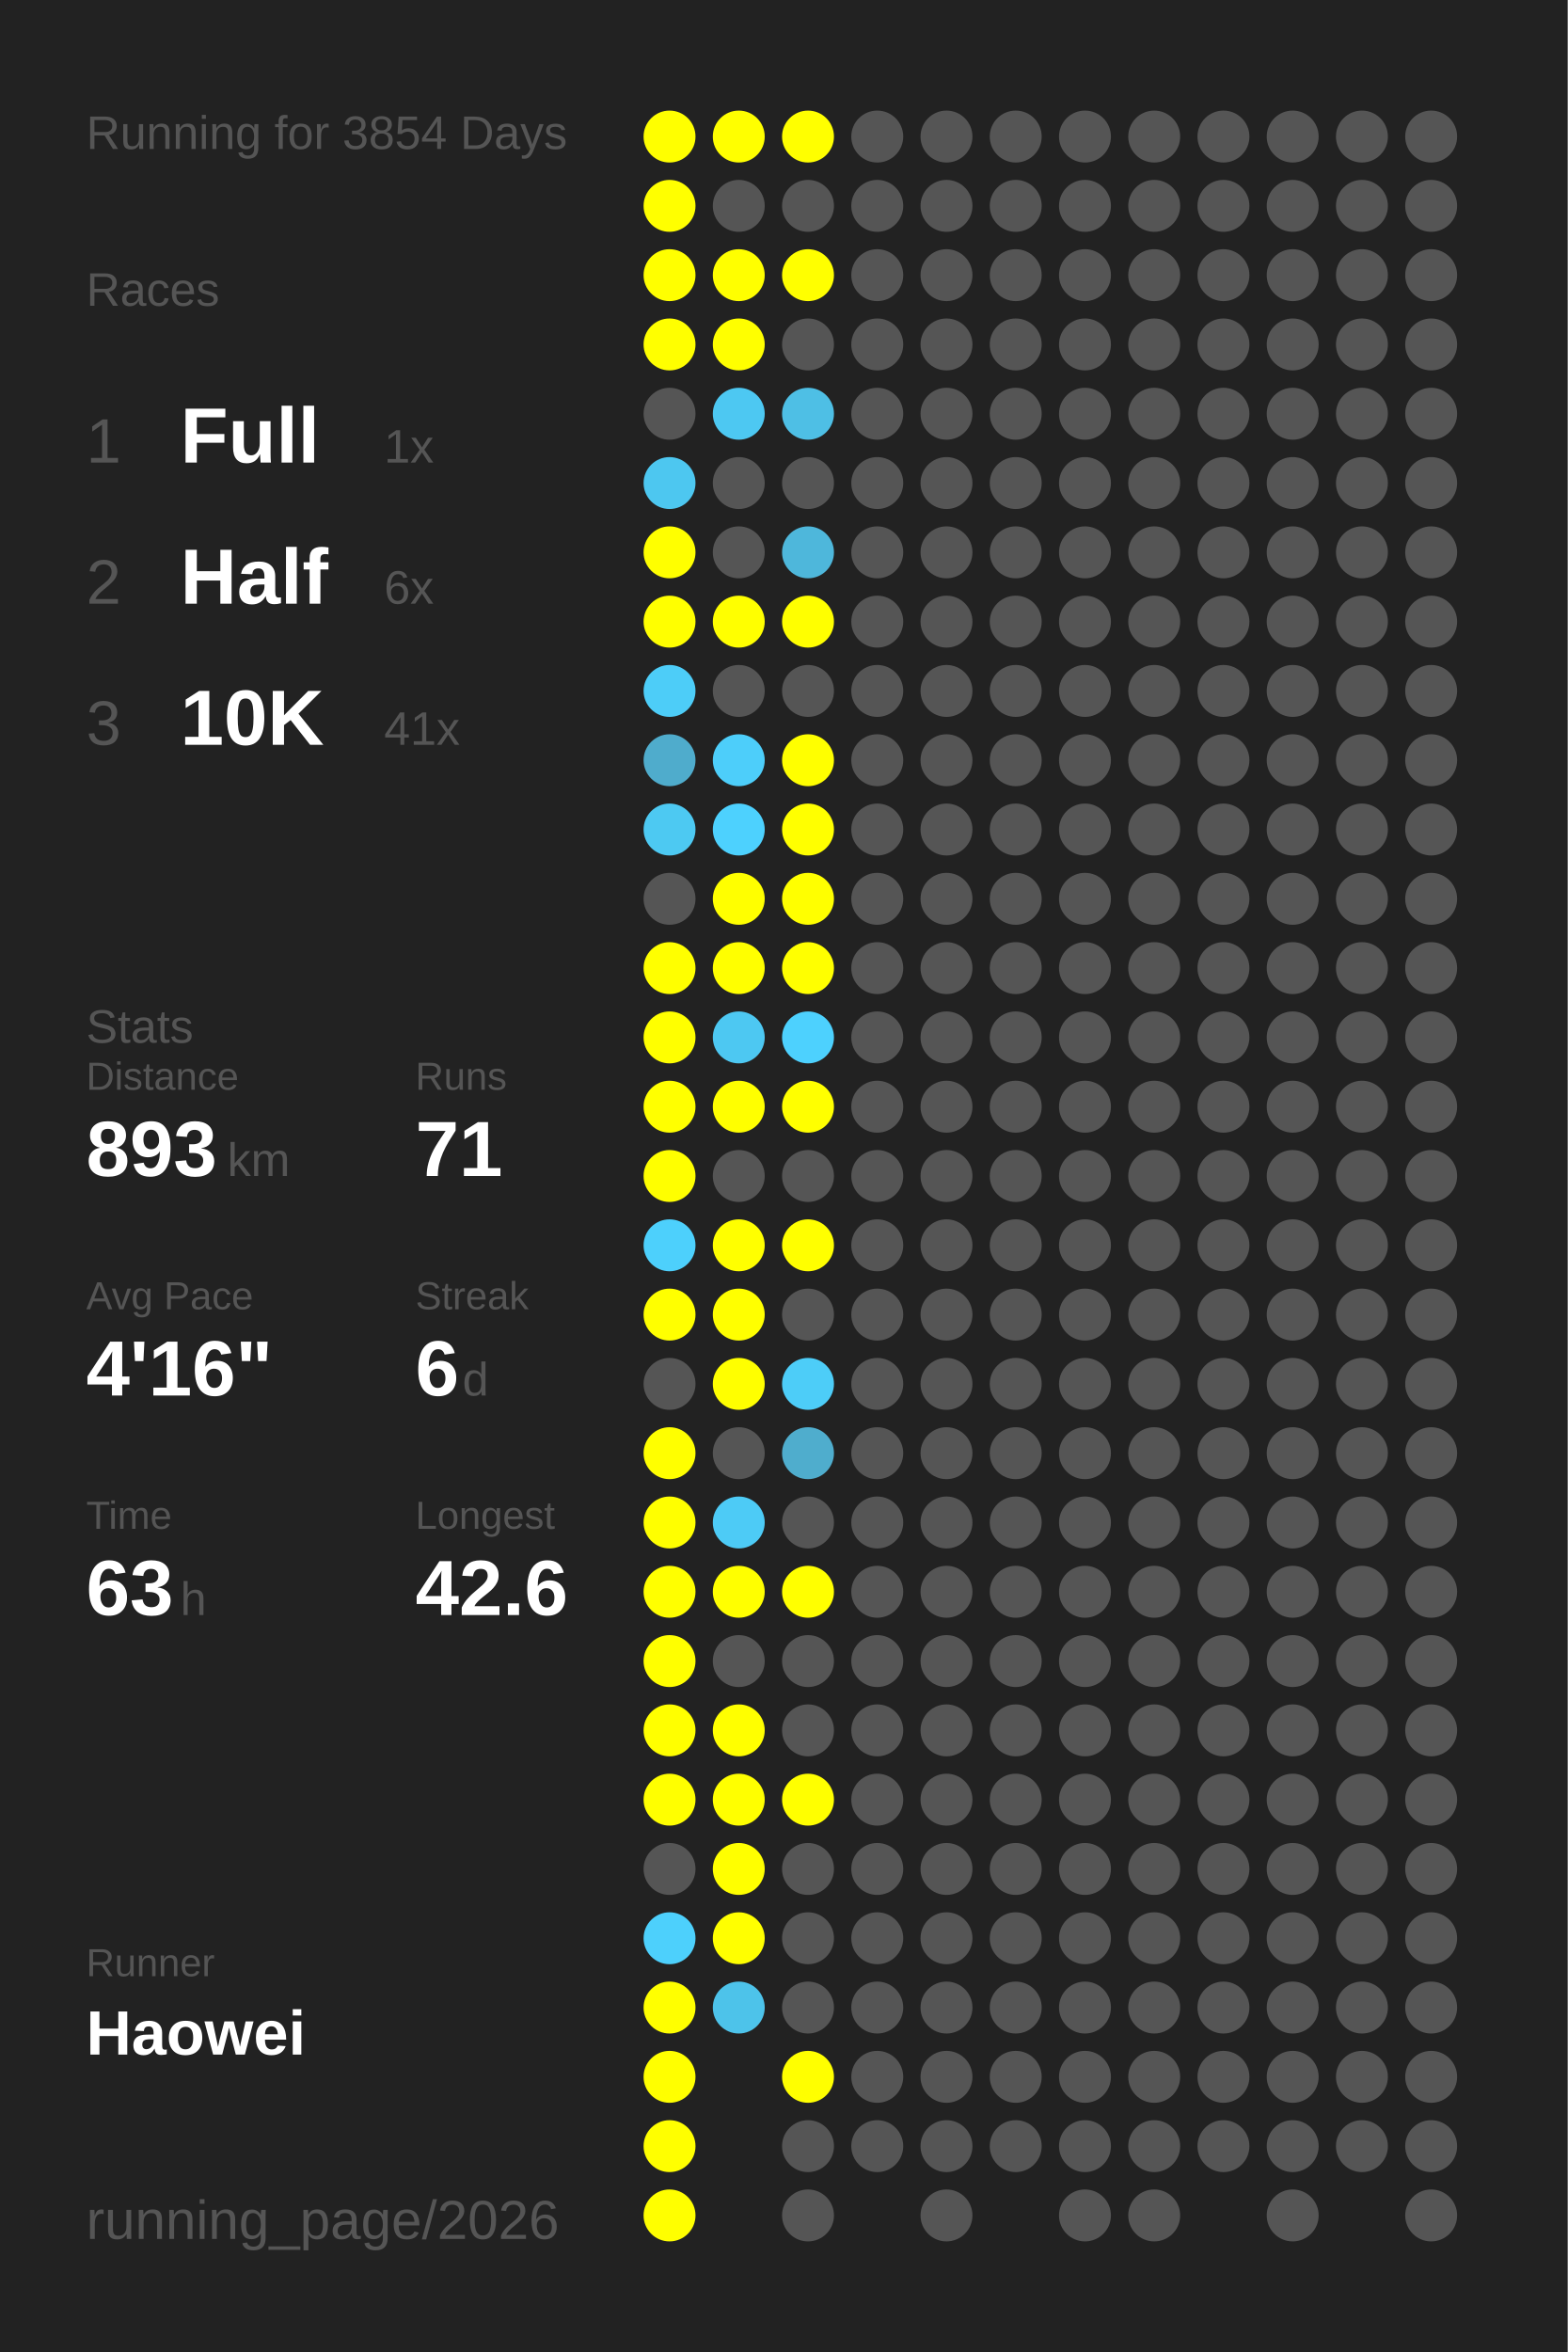
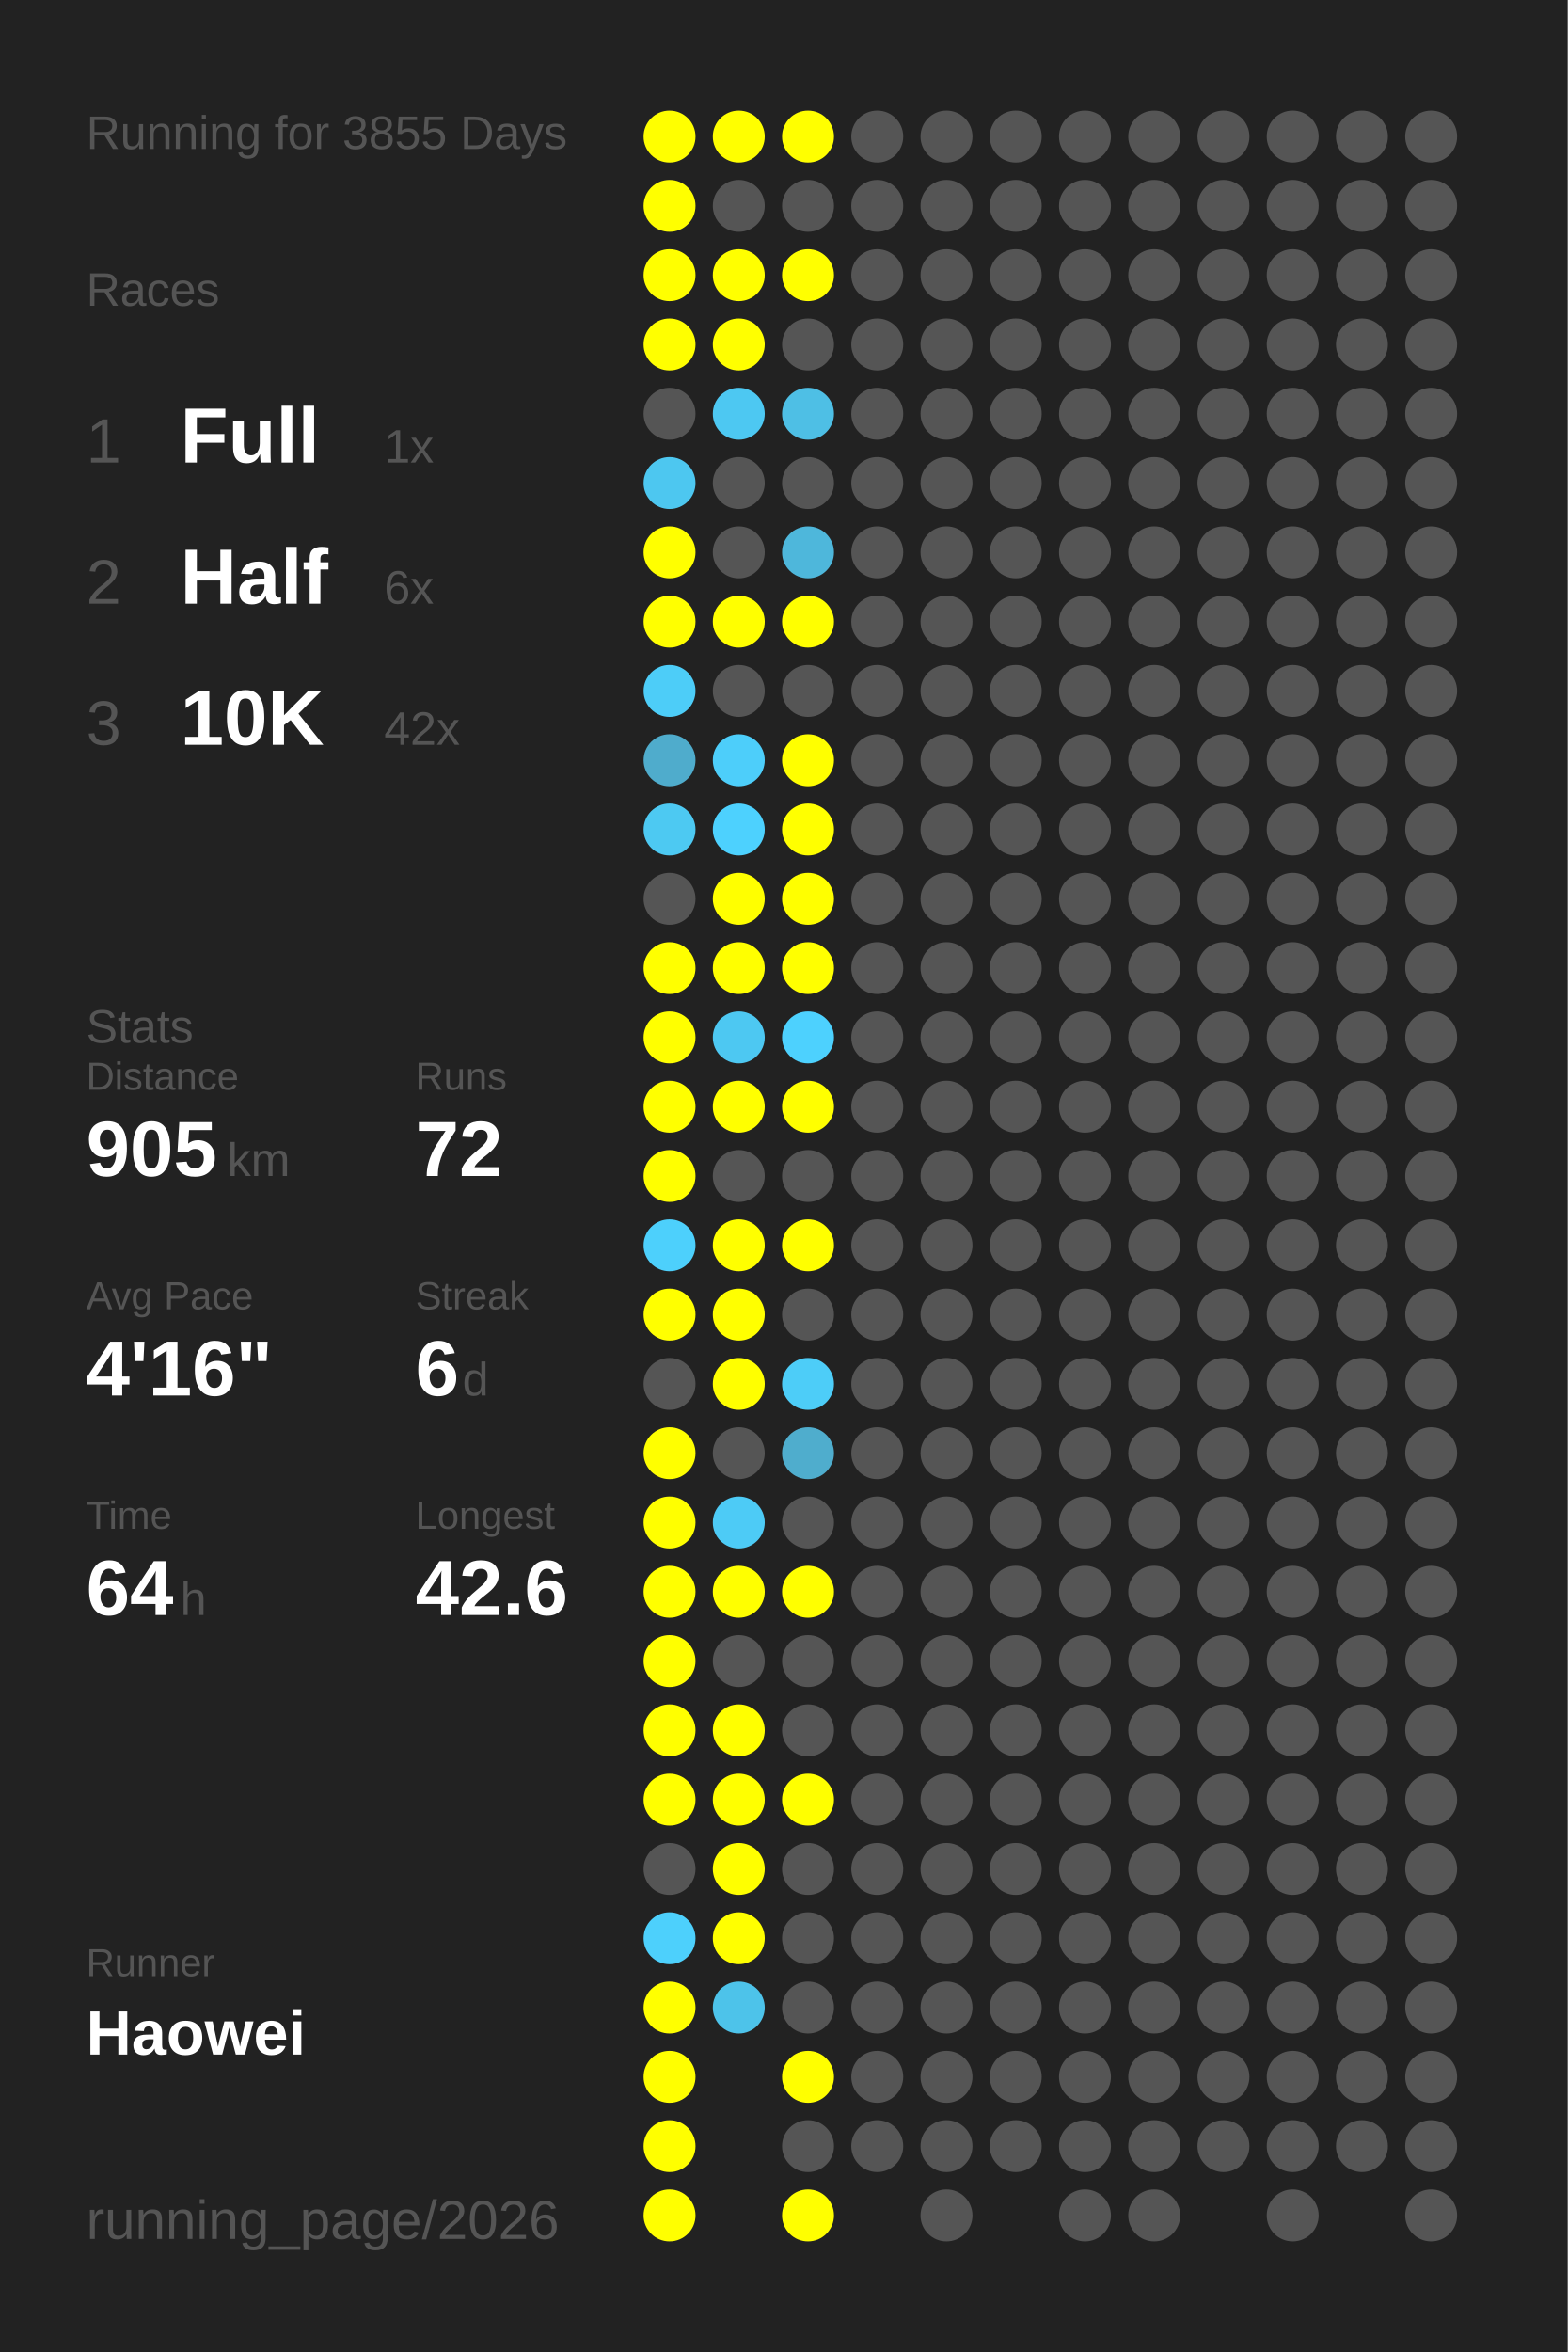
<svg xmlns="http://www.w3.org/2000/svg" baseProfile="full" height="300mm" version="1.1" viewBox="0,0,200,300" width="200mm">
  <defs />
  <rect fill="#222222" height="300" width="200" x="0" y="0" />
-   <text fill="#555555" style="font-size:6px; font-family:Arial;" x="11" y="19">Running for 3854 Days</text>
+   <text fill="#555555" style="font-size:6px; font-family:Arial;" x="11" y="19">Running for 3855 Days</text>
  <text fill="#555555" style="font-size:6px; font-family:Arial;" x="11" y="39">Races</text>
  <text fill="#555555" style="font-size:8px; font-family:Arial;" x="11" y="59">1</text>
  <text fill="#FFFFFF" style="font-size:10px; font-family:Arial; font-weight:bold;" x="23" y="59">Full</text>
  <text fill="#555555" style="font-size:6px; font-family:Arial;" x="49" y="59">1x</text>
  <text fill="#555555" style="font-size:8px; font-family:Arial;" x="11" y="77">2</text>
  <text fill="#FFFFFF" style="font-size:10px; font-family:Arial; font-weight:bold;" x="23" y="77">Half</text>
  <text fill="#555555" style="font-size:6px; font-family:Arial;" x="49" y="77">6x</text>
  <text fill="#555555" style="font-size:8px; font-family:Arial;" x="11" y="95">3</text>
  <text fill="#FFFFFF" style="font-size:10px; font-family:Arial; font-weight:bold;" x="23" y="95">10K</text>
-   <text fill="#555555" style="font-size:6px; font-family:Arial;" x="49" y="95">41x</text>
+   <text fill="#555555" style="font-size:6px; font-family:Arial;" x="49" y="95">42x</text>
  <text fill="#555555" style="font-size:6px; font-family:Arial;" x="11" y="133">Stats</text>
  <text fill="#555555" style="font-size:5px; font-family:Arial;" x="11" y="139">Distance</text>
-   <text fill="#FFFFFF" style="font-size:10px; font-family:Arial; font-weight:bold;" x="11" y="150">893</text>
+   <text fill="#FFFFFF" style="font-size:10px; font-family:Arial; font-weight:bold;" x="11" y="150">905</text>
  <text fill="#555555" style="font-size:6px; font-family:Arial;" x="29" y="150">km</text>
  <text fill="#555555" style="font-size:5px; font-family:Arial;" x="53" y="139">Runs</text>
-   <text fill="#FFFFFF" style="font-size:10px; font-family:Arial; font-weight:bold;" x="53" y="150">71</text>
+   <text fill="#FFFFFF" style="font-size:10px; font-family:Arial; font-weight:bold;" x="53" y="150">72</text>
  <text fill="#555555" style="font-size:5px; font-family:Arial;" x="11" y="167">Avg Pace</text>
  <text fill="#FFFFFF" style="font-size:10px; font-family:Arial; font-weight:bold;" x="11" y="178">4'16"</text>
  <text fill="#555555" style="font-size:5px; font-family:Arial;" x="53" y="167">Streak</text>
  <text fill="#FFFFFF" style="font-size:10px; font-family:Arial; font-weight:bold;" x="53" y="178">6</text>
  <text fill="#555555" style="font-size:6px; font-family:Arial;" x="59" y="178">d</text>
  <text fill="#555555" style="font-size:5px; font-family:Arial;" x="11" y="195">Time</text>
-   <text fill="#FFFFFF" style="font-size:10px; font-family:Arial; font-weight:bold;" x="11" y="206">63</text>
+   <text fill="#FFFFFF" style="font-size:10px; font-family:Arial; font-weight:bold;" x="11" y="206">64</text>
  <text fill="#555555" style="font-size:6px; font-family:Arial;" x="23" y="206">h</text>
  <text fill="#555555" style="font-size:5px; font-family:Arial;" x="53" y="195">Longest</text>
  <text fill="#FFFFFF" style="font-size:10px; font-family:Arial; font-weight:bold;" x="53" y="206">42.6</text>
  <text fill="#555555" style="font-size:5px; font-family:Arial;" x="11" y="252.065">Runner</text>
  <text fill="#FFFFFF" style="font-size:8px; font-family:Arial; font-weight:bold;" x="11" y="262.065">Haowei</text>
  <text fill="#555555" style="font-size:7px; font-family:Arial;" x="11" y="285.581">running_page/2026</text>
  <circle cx="85.417" cy="17.419" fill="#FFFF00" r="3.312" />
  <circle cx="85.417" cy="26.258" fill="#FFFF00" r="3.312" />
  <circle cx="85.417" cy="35.097" fill="#FFFF00" r="3.312" />
  <circle cx="85.417" cy="43.935" fill="#FFFF00" r="3.312" />
  <circle cx="85.417" cy="52.774" fill="#555555" r="3.312" />
  <circle cx="85.417" cy="61.613" fill="#4dc7f0" r="3.312" />
  <circle cx="85.417" cy="70.452" fill="#FFFF00" r="3.312" />
  <circle cx="85.417" cy="79.29" fill="#FFFF00" r="3.312" />
  <circle cx="85.417" cy="88.129" fill="#4dcdf8" r="3.312" />
  <circle cx="85.417" cy="96.968" fill="#4faccc" r="3.312" />
  <circle cx="85.417" cy="105.806" fill="#4dc9f2" r="3.312" />
  <circle cx="85.417" cy="114.645" fill="#555555" r="3.312" />
  <circle cx="85.417" cy="123.484" fill="#FFFF00" r="3.312" />
  <circle cx="85.417" cy="132.323" fill="#FFFF00" r="3.312" />
  <circle cx="85.417" cy="141.161" fill="#FFFF00" r="3.312" />
  <circle cx="85.417" cy="150" fill="#FFFF00" r="3.312" />
  <circle cx="85.417" cy="158.839" fill="#4dd0fc" r="3.312" />
  <circle cx="85.417" cy="167.677" fill="#FFFF00" r="3.312" />
  <circle cx="85.417" cy="176.516" fill="#555555" r="3.312" />
  <circle cx="85.417" cy="185.355" fill="#FFFF00" r="3.312" />
  <circle cx="85.417" cy="194.194" fill="#FFFF00" r="3.312" />
  <circle cx="85.417" cy="203.032" fill="#FFFF00" r="3.312" />
  <circle cx="85.417" cy="211.871" fill="#FFFF00" r="3.312" />
  <circle cx="85.417" cy="220.71" fill="#FFFF00" r="3.312" />
  <circle cx="85.417" cy="229.548" fill="#FFFF00" r="3.312" />
  <circle cx="85.417" cy="238.387" fill="#555555" r="3.312" />
  <circle cx="85.417" cy="247.226" fill="#4dd0fc" r="3.312" />
  <circle cx="85.417" cy="256.065" fill="#FFFF00" r="3.312" />
  <circle cx="85.417" cy="264.903" fill="#FFFF00" r="3.312" />
  <circle cx="85.417" cy="273.742" fill="#FFFF00" r="3.312" />
  <circle cx="85.417" cy="282.581" fill="#FFFF00" r="3.312" />
  <circle cx="94.25" cy="17.419" fill="#FFFF00" r="3.312" />
  <circle cx="94.25" cy="26.258" fill="#555555" r="3.312" />
  <circle cx="94.25" cy="35.097" fill="#FFFF00" r="3.312" />
  <circle cx="94.25" cy="43.935" fill="#FFFF00" r="3.312" />
  <circle cx="94.25" cy="52.774" fill="#4dc8f2" r="3.312" />
  <circle cx="94.25" cy="61.613" fill="#555555" r="3.312" />
  <circle cx="94.25" cy="70.452" fill="#555555" r="3.312" />
  <circle cx="94.25" cy="79.29" fill="#FFFF00" r="3.312" />
  <circle cx="94.25" cy="88.129" fill="#555555" r="3.312" />
  <circle cx="94.25" cy="96.968" fill="#4dcefa" r="3.312" />
  <circle cx="94.25" cy="105.806" fill="#4dd1fe" r="3.312" />
  <circle cx="94.25" cy="114.645" fill="#FFFF00" r="3.312" />
  <circle cx="94.25" cy="123.484" fill="#FFFF00" r="3.312" />
  <circle cx="94.25" cy="132.323" fill="#4dc8f2" r="3.312" />
  <circle cx="94.25" cy="141.161" fill="#FFFF00" r="3.312" />
  <circle cx="94.25" cy="150" fill="#555555" r="3.312" />
  <circle cx="94.25" cy="158.839" fill="#FFFF00" r="3.312" />
  <circle cx="94.25" cy="167.677" fill="#FFFF00" r="3.312" />
  <circle cx="94.25" cy="176.516" fill="#FFFF00" r="3.312" />
  <circle cx="94.25" cy="185.355" fill="#555555" r="3.312" />
  <circle cx="94.25" cy="194.194" fill="#4dcbf6" r="3.312" />
  <circle cx="94.25" cy="203.032" fill="#FFFF00" r="3.312" />
  <circle cx="94.25" cy="211.871" fill="#555555" r="3.312" />
  <circle cx="94.25" cy="220.71" fill="#FFFF00" r="3.312" />
  <circle cx="94.25" cy="229.548" fill="#FFFF00" r="3.312" />
  <circle cx="94.25" cy="238.387" fill="#FFFF00" r="3.312" />
  <circle cx="94.25" cy="247.226" fill="#FFFF00" r="3.312" />
  <circle cx="94.25" cy="256.065" fill="#4dc3ea" r="3.312" />
  <circle cx="103.083" cy="17.419" fill="#FFFF00" r="3.312" />
  <circle cx="103.083" cy="26.258" fill="#555555" r="3.312" />
  <circle cx="103.083" cy="35.097" fill="#FFFF00" r="3.312" />
  <circle cx="103.083" cy="43.935" fill="#555555" r="3.312" />
  <circle cx="103.083" cy="52.774" fill="#4ebfe5" r="3.312" />
  <circle cx="103.083" cy="61.613" fill="#555555" r="3.312" />
  <circle cx="103.083" cy="70.452" fill="#4eb7db" r="3.312" />
  <circle cx="103.083" cy="79.29" fill="#FFFF00" r="3.312" />
  <circle cx="103.083" cy="88.129" fill="#555555" r="3.312" />
  <circle cx="103.083" cy="96.968" fill="#FFFF00" r="3.312" />
  <circle cx="103.083" cy="105.806" fill="#FFFF00" r="3.312" />
  <circle cx="103.083" cy="114.645" fill="#FFFF00" r="3.312" />
  <circle cx="103.083" cy="123.484" fill="#FFFF00" r="3.312" />
  <circle cx="103.083" cy="132.323" fill="#4dd1fe" r="3.312" />
  <circle cx="103.083" cy="141.161" fill="#FFFF00" r="3.312" />
  <circle cx="103.083" cy="150" fill="#555555" r="3.312" />
  <circle cx="103.083" cy="158.839" fill="#FFFF00" r="3.312" />
  <circle cx="103.083" cy="167.677" fill="#555555" r="3.312" />
  <circle cx="103.083" cy="176.516" fill="#4dcdf8" r="3.312" />
  <circle cx="103.083" cy="185.355" fill="#4fadcd" r="3.312" />
  <circle cx="103.083" cy="194.194" fill="#555555" r="3.312" />
  <circle cx="103.083" cy="203.032" fill="#FFFF00" r="3.312" />
  <circle cx="103.083" cy="211.871" fill="#555555" r="3.312" />
  <circle cx="103.083" cy="220.71" fill="#555555" r="3.312" />
  <circle cx="103.083" cy="229.548" fill="#FFFF00" r="3.312" />
  <circle cx="103.083" cy="238.387" fill="#555555" r="3.312" />
  <circle cx="103.083" cy="247.226" fill="#555555" r="3.312" />
  <circle cx="103.083" cy="256.065" fill="#555555" r="3.312" />
  <circle cx="103.083" cy="264.903" fill="#FFFF00" r="3.312" />
  <circle cx="103.083" cy="273.742" fill="#555555" r="3.312" />
-   <circle cx="103.083" cy="282.581" fill="#555555" r="3.312" />
+   <circle cx="103.083" cy="282.581" fill="#FFFF00" r="3.312" />
  <circle cx="111.917" cy="17.419" fill="#555555" r="3.312" />
  <circle cx="111.917" cy="26.258" fill="#555555" r="3.312" />
  <circle cx="111.917" cy="35.097" fill="#555555" r="3.312" />
  <circle cx="111.917" cy="43.935" fill="#555555" r="3.312" />
  <circle cx="111.917" cy="52.774" fill="#555555" r="3.312" />
  <circle cx="111.917" cy="61.613" fill="#555555" r="3.312" />
  <circle cx="111.917" cy="70.452" fill="#555555" r="3.312" />
  <circle cx="111.917" cy="79.29" fill="#555555" r="3.312" />
  <circle cx="111.917" cy="88.129" fill="#555555" r="3.312" />
  <circle cx="111.917" cy="96.968" fill="#555555" r="3.312" />
  <circle cx="111.917" cy="105.806" fill="#555555" r="3.312" />
  <circle cx="111.917" cy="114.645" fill="#555555" r="3.312" />
  <circle cx="111.917" cy="123.484" fill="#555555" r="3.312" />
  <circle cx="111.917" cy="132.323" fill="#555555" r="3.312" />
  <circle cx="111.917" cy="141.161" fill="#555555" r="3.312" />
  <circle cx="111.917" cy="150" fill="#555555" r="3.312" />
  <circle cx="111.917" cy="158.839" fill="#555555" r="3.312" />
  <circle cx="111.917" cy="167.677" fill="#555555" r="3.312" />
  <circle cx="111.917" cy="176.516" fill="#555555" r="3.312" />
  <circle cx="111.917" cy="185.355" fill="#555555" r="3.312" />
  <circle cx="111.917" cy="194.194" fill="#555555" r="3.312" />
  <circle cx="111.917" cy="203.032" fill="#555555" r="3.312" />
  <circle cx="111.917" cy="211.871" fill="#555555" r="3.312" />
  <circle cx="111.917" cy="220.71" fill="#555555" r="3.312" />
  <circle cx="111.917" cy="229.548" fill="#555555" r="3.312" />
  <circle cx="111.917" cy="238.387" fill="#555555" r="3.312" />
  <circle cx="111.917" cy="247.226" fill="#555555" r="3.312" />
  <circle cx="111.917" cy="256.065" fill="#555555" r="3.312" />
  <circle cx="111.917" cy="264.903" fill="#555555" r="3.312" />
  <circle cx="111.917" cy="273.742" fill="#555555" r="3.312" />
  <circle cx="120.75" cy="17.419" fill="#555555" r="3.312" />
  <circle cx="120.75" cy="26.258" fill="#555555" r="3.312" />
  <circle cx="120.75" cy="35.097" fill="#555555" r="3.312" />
  <circle cx="120.75" cy="43.935" fill="#555555" r="3.312" />
  <circle cx="120.75" cy="52.774" fill="#555555" r="3.312" />
  <circle cx="120.75" cy="61.613" fill="#555555" r="3.312" />
  <circle cx="120.75" cy="70.452" fill="#555555" r="3.312" />
  <circle cx="120.75" cy="79.29" fill="#555555" r="3.312" />
  <circle cx="120.75" cy="88.129" fill="#555555" r="3.312" />
  <circle cx="120.75" cy="96.968" fill="#555555" r="3.312" />
  <circle cx="120.75" cy="105.806" fill="#555555" r="3.312" />
  <circle cx="120.75" cy="114.645" fill="#555555" r="3.312" />
  <circle cx="120.75" cy="123.484" fill="#555555" r="3.312" />
  <circle cx="120.75" cy="132.323" fill="#555555" r="3.312" />
  <circle cx="120.75" cy="141.161" fill="#555555" r="3.312" />
  <circle cx="120.75" cy="150" fill="#555555" r="3.312" />
  <circle cx="120.75" cy="158.839" fill="#555555" r="3.312" />
  <circle cx="120.75" cy="167.677" fill="#555555" r="3.312" />
  <circle cx="120.75" cy="176.516" fill="#555555" r="3.312" />
  <circle cx="120.75" cy="185.355" fill="#555555" r="3.312" />
  <circle cx="120.75" cy="194.194" fill="#555555" r="3.312" />
  <circle cx="120.75" cy="203.032" fill="#555555" r="3.312" />
  <circle cx="120.75" cy="211.871" fill="#555555" r="3.312" />
  <circle cx="120.75" cy="220.71" fill="#555555" r="3.312" />
  <circle cx="120.75" cy="229.548" fill="#555555" r="3.312" />
  <circle cx="120.75" cy="238.387" fill="#555555" r="3.312" />
  <circle cx="120.75" cy="247.226" fill="#555555" r="3.312" />
  <circle cx="120.75" cy="256.065" fill="#555555" r="3.312" />
  <circle cx="120.75" cy="264.903" fill="#555555" r="3.312" />
  <circle cx="120.75" cy="273.742" fill="#555555" r="3.312" />
  <circle cx="120.75" cy="282.581" fill="#555555" r="3.312" />
  <circle cx="129.583" cy="17.419" fill="#555555" r="3.312" />
  <circle cx="129.583" cy="26.258" fill="#555555" r="3.312" />
  <circle cx="129.583" cy="35.097" fill="#555555" r="3.312" />
  <circle cx="129.583" cy="43.935" fill="#555555" r="3.312" />
  <circle cx="129.583" cy="52.774" fill="#555555" r="3.312" />
  <circle cx="129.583" cy="61.613" fill="#555555" r="3.312" />
  <circle cx="129.583" cy="70.452" fill="#555555" r="3.312" />
  <circle cx="129.583" cy="79.29" fill="#555555" r="3.312" />
  <circle cx="129.583" cy="88.129" fill="#555555" r="3.312" />
  <circle cx="129.583" cy="96.968" fill="#555555" r="3.312" />
  <circle cx="129.583" cy="105.806" fill="#555555" r="3.312" />
  <circle cx="129.583" cy="114.645" fill="#555555" r="3.312" />
  <circle cx="129.583" cy="123.484" fill="#555555" r="3.312" />
  <circle cx="129.583" cy="132.323" fill="#555555" r="3.312" />
  <circle cx="129.583" cy="141.161" fill="#555555" r="3.312" />
  <circle cx="129.583" cy="150" fill="#555555" r="3.312" />
  <circle cx="129.583" cy="158.839" fill="#555555" r="3.312" />
  <circle cx="129.583" cy="167.677" fill="#555555" r="3.312" />
  <circle cx="129.583" cy="176.516" fill="#555555" r="3.312" />
  <circle cx="129.583" cy="185.355" fill="#555555" r="3.312" />
  <circle cx="129.583" cy="194.194" fill="#555555" r="3.312" />
  <circle cx="129.583" cy="203.032" fill="#555555" r="3.312" />
  <circle cx="129.583" cy="211.871" fill="#555555" r="3.312" />
  <circle cx="129.583" cy="220.71" fill="#555555" r="3.312" />
  <circle cx="129.583" cy="229.548" fill="#555555" r="3.312" />
  <circle cx="129.583" cy="238.387" fill="#555555" r="3.312" />
  <circle cx="129.583" cy="247.226" fill="#555555" r="3.312" />
  <circle cx="129.583" cy="256.065" fill="#555555" r="3.312" />
  <circle cx="129.583" cy="264.903" fill="#555555" r="3.312" />
  <circle cx="129.583" cy="273.742" fill="#555555" r="3.312" />
  <circle cx="138.417" cy="17.419" fill="#555555" r="3.312" />
  <circle cx="138.417" cy="26.258" fill="#555555" r="3.312" />
  <circle cx="138.417" cy="35.097" fill="#555555" r="3.312" />
  <circle cx="138.417" cy="43.935" fill="#555555" r="3.312" />
  <circle cx="138.417" cy="52.774" fill="#555555" r="3.312" />
  <circle cx="138.417" cy="61.613" fill="#555555" r="3.312" />
  <circle cx="138.417" cy="70.452" fill="#555555" r="3.312" />
  <circle cx="138.417" cy="79.29" fill="#555555" r="3.312" />
  <circle cx="138.417" cy="88.129" fill="#555555" r="3.312" />
  <circle cx="138.417" cy="96.968" fill="#555555" r="3.312" />
  <circle cx="138.417" cy="105.806" fill="#555555" r="3.312" />
  <circle cx="138.417" cy="114.645" fill="#555555" r="3.312" />
  <circle cx="138.417" cy="123.484" fill="#555555" r="3.312" />
  <circle cx="138.417" cy="132.323" fill="#555555" r="3.312" />
  <circle cx="138.417" cy="141.161" fill="#555555" r="3.312" />
  <circle cx="138.417" cy="150" fill="#555555" r="3.312" />
  <circle cx="138.417" cy="158.839" fill="#555555" r="3.312" />
  <circle cx="138.417" cy="167.677" fill="#555555" r="3.312" />
  <circle cx="138.417" cy="176.516" fill="#555555" r="3.312" />
  <circle cx="138.417" cy="185.355" fill="#555555" r="3.312" />
  <circle cx="138.417" cy="194.194" fill="#555555" r="3.312" />
  <circle cx="138.417" cy="203.032" fill="#555555" r="3.312" />
  <circle cx="138.417" cy="211.871" fill="#555555" r="3.312" />
  <circle cx="138.417" cy="220.71" fill="#555555" r="3.312" />
  <circle cx="138.417" cy="229.548" fill="#555555" r="3.312" />
  <circle cx="138.417" cy="238.387" fill="#555555" r="3.312" />
  <circle cx="138.417" cy="247.226" fill="#555555" r="3.312" />
  <circle cx="138.417" cy="256.065" fill="#555555" r="3.312" />
  <circle cx="138.417" cy="264.903" fill="#555555" r="3.312" />
  <circle cx="138.417" cy="273.742" fill="#555555" r="3.312" />
  <circle cx="138.417" cy="282.581" fill="#555555" r="3.312" />
  <circle cx="147.25" cy="17.419" fill="#555555" r="3.312" />
  <circle cx="147.25" cy="26.258" fill="#555555" r="3.312" />
  <circle cx="147.25" cy="35.097" fill="#555555" r="3.312" />
  <circle cx="147.25" cy="43.935" fill="#555555" r="3.312" />
  <circle cx="147.25" cy="52.774" fill="#555555" r="3.312" />
  <circle cx="147.25" cy="61.613" fill="#555555" r="3.312" />
  <circle cx="147.25" cy="70.452" fill="#555555" r="3.312" />
  <circle cx="147.25" cy="79.29" fill="#555555" r="3.312" />
  <circle cx="147.25" cy="88.129" fill="#555555" r="3.312" />
  <circle cx="147.25" cy="96.968" fill="#555555" r="3.312" />
  <circle cx="147.25" cy="105.806" fill="#555555" r="3.312" />
  <circle cx="147.25" cy="114.645" fill="#555555" r="3.312" />
  <circle cx="147.25" cy="123.484" fill="#555555" r="3.312" />
  <circle cx="147.25" cy="132.323" fill="#555555" r="3.312" />
  <circle cx="147.25" cy="141.161" fill="#555555" r="3.312" />
  <circle cx="147.25" cy="150" fill="#555555" r="3.312" />
  <circle cx="147.25" cy="158.839" fill="#555555" r="3.312" />
  <circle cx="147.25" cy="167.677" fill="#555555" r="3.312" />
  <circle cx="147.25" cy="176.516" fill="#555555" r="3.312" />
  <circle cx="147.25" cy="185.355" fill="#555555" r="3.312" />
  <circle cx="147.25" cy="194.194" fill="#555555" r="3.312" />
  <circle cx="147.25" cy="203.032" fill="#555555" r="3.312" />
  <circle cx="147.25" cy="211.871" fill="#555555" r="3.312" />
  <circle cx="147.25" cy="220.71" fill="#555555" r="3.312" />
  <circle cx="147.25" cy="229.548" fill="#555555" r="3.312" />
  <circle cx="147.25" cy="238.387" fill="#555555" r="3.312" />
  <circle cx="147.25" cy="247.226" fill="#555555" r="3.312" />
  <circle cx="147.25" cy="256.065" fill="#555555" r="3.312" />
  <circle cx="147.25" cy="264.903" fill="#555555" r="3.312" />
  <circle cx="147.25" cy="273.742" fill="#555555" r="3.312" />
  <circle cx="147.25" cy="282.581" fill="#555555" r="3.312" />
  <circle cx="156.083" cy="17.419" fill="#555555" r="3.312" />
  <circle cx="156.083" cy="26.258" fill="#555555" r="3.312" />
  <circle cx="156.083" cy="35.097" fill="#555555" r="3.312" />
  <circle cx="156.083" cy="43.935" fill="#555555" r="3.312" />
  <circle cx="156.083" cy="52.774" fill="#555555" r="3.312" />
  <circle cx="156.083" cy="61.613" fill="#555555" r="3.312" />
  <circle cx="156.083" cy="70.452" fill="#555555" r="3.312" />
  <circle cx="156.083" cy="79.29" fill="#555555" r="3.312" />
  <circle cx="156.083" cy="88.129" fill="#555555" r="3.312" />
  <circle cx="156.083" cy="96.968" fill="#555555" r="3.312" />
  <circle cx="156.083" cy="105.806" fill="#555555" r="3.312" />
  <circle cx="156.083" cy="114.645" fill="#555555" r="3.312" />
  <circle cx="156.083" cy="123.484" fill="#555555" r="3.312" />
  <circle cx="156.083" cy="132.323" fill="#555555" r="3.312" />
  <circle cx="156.083" cy="141.161" fill="#555555" r="3.312" />
  <circle cx="156.083" cy="150" fill="#555555" r="3.312" />
  <circle cx="156.083" cy="158.839" fill="#555555" r="3.312" />
  <circle cx="156.083" cy="167.677" fill="#555555" r="3.312" />
  <circle cx="156.083" cy="176.516" fill="#555555" r="3.312" />
  <circle cx="156.083" cy="185.355" fill="#555555" r="3.312" />
  <circle cx="156.083" cy="194.194" fill="#555555" r="3.312" />
  <circle cx="156.083" cy="203.032" fill="#555555" r="3.312" />
  <circle cx="156.083" cy="211.871" fill="#555555" r="3.312" />
  <circle cx="156.083" cy="220.71" fill="#555555" r="3.312" />
  <circle cx="156.083" cy="229.548" fill="#555555" r="3.312" />
  <circle cx="156.083" cy="238.387" fill="#555555" r="3.312" />
  <circle cx="156.083" cy="247.226" fill="#555555" r="3.312" />
  <circle cx="156.083" cy="256.065" fill="#555555" r="3.312" />
  <circle cx="156.083" cy="264.903" fill="#555555" r="3.312" />
  <circle cx="156.083" cy="273.742" fill="#555555" r="3.312" />
  <circle cx="164.917" cy="17.419" fill="#555555" r="3.312" />
  <circle cx="164.917" cy="26.258" fill="#555555" r="3.312" />
  <circle cx="164.917" cy="35.097" fill="#555555" r="3.312" />
  <circle cx="164.917" cy="43.935" fill="#555555" r="3.312" />
  <circle cx="164.917" cy="52.774" fill="#555555" r="3.312" />
  <circle cx="164.917" cy="61.613" fill="#555555" r="3.312" />
  <circle cx="164.917" cy="70.452" fill="#555555" r="3.312" />
  <circle cx="164.917" cy="79.29" fill="#555555" r="3.312" />
  <circle cx="164.917" cy="88.129" fill="#555555" r="3.312" />
  <circle cx="164.917" cy="96.968" fill="#555555" r="3.312" />
  <circle cx="164.917" cy="105.806" fill="#555555" r="3.312" />
  <circle cx="164.917" cy="114.645" fill="#555555" r="3.312" />
  <circle cx="164.917" cy="123.484" fill="#555555" r="3.312" />
  <circle cx="164.917" cy="132.323" fill="#555555" r="3.312" />
  <circle cx="164.917" cy="141.161" fill="#555555" r="3.312" />
  <circle cx="164.917" cy="150" fill="#555555" r="3.312" />
  <circle cx="164.917" cy="158.839" fill="#555555" r="3.312" />
  <circle cx="164.917" cy="167.677" fill="#555555" r="3.312" />
  <circle cx="164.917" cy="176.516" fill="#555555" r="3.312" />
  <circle cx="164.917" cy="185.355" fill="#555555" r="3.312" />
  <circle cx="164.917" cy="194.194" fill="#555555" r="3.312" />
  <circle cx="164.917" cy="203.032" fill="#555555" r="3.312" />
  <circle cx="164.917" cy="211.871" fill="#555555" r="3.312" />
  <circle cx="164.917" cy="220.71" fill="#555555" r="3.312" />
  <circle cx="164.917" cy="229.548" fill="#555555" r="3.312" />
  <circle cx="164.917" cy="238.387" fill="#555555" r="3.312" />
  <circle cx="164.917" cy="247.226" fill="#555555" r="3.312" />
  <circle cx="164.917" cy="256.065" fill="#555555" r="3.312" />
  <circle cx="164.917" cy="264.903" fill="#555555" r="3.312" />
  <circle cx="164.917" cy="273.742" fill="#555555" r="3.312" />
  <circle cx="164.917" cy="282.581" fill="#555555" r="3.312" />
  <circle cx="173.75" cy="17.419" fill="#555555" r="3.312" />
  <circle cx="173.75" cy="26.258" fill="#555555" r="3.312" />
  <circle cx="173.75" cy="35.097" fill="#555555" r="3.312" />
  <circle cx="173.75" cy="43.935" fill="#555555" r="3.312" />
  <circle cx="173.75" cy="52.774" fill="#555555" r="3.312" />
  <circle cx="173.75" cy="61.613" fill="#555555" r="3.312" />
  <circle cx="173.75" cy="70.452" fill="#555555" r="3.312" />
  <circle cx="173.75" cy="79.29" fill="#555555" r="3.312" />
  <circle cx="173.75" cy="88.129" fill="#555555" r="3.312" />
  <circle cx="173.75" cy="96.968" fill="#555555" r="3.312" />
  <circle cx="173.75" cy="105.806" fill="#555555" r="3.312" />
  <circle cx="173.75" cy="114.645" fill="#555555" r="3.312" />
  <circle cx="173.75" cy="123.484" fill="#555555" r="3.312" />
  <circle cx="173.75" cy="132.323" fill="#555555" r="3.312" />
  <circle cx="173.75" cy="141.161" fill="#555555" r="3.312" />
  <circle cx="173.75" cy="150" fill="#555555" r="3.312" />
  <circle cx="173.75" cy="158.839" fill="#555555" r="3.312" />
  <circle cx="173.75" cy="167.677" fill="#555555" r="3.312" />
  <circle cx="173.75" cy="176.516" fill="#555555" r="3.312" />
  <circle cx="173.75" cy="185.355" fill="#555555" r="3.312" />
  <circle cx="173.75" cy="194.194" fill="#555555" r="3.312" />
  <circle cx="173.75" cy="203.032" fill="#555555" r="3.312" />
  <circle cx="173.75" cy="211.871" fill="#555555" r="3.312" />
  <circle cx="173.75" cy="220.71" fill="#555555" r="3.312" />
  <circle cx="173.75" cy="229.548" fill="#555555" r="3.312" />
  <circle cx="173.75" cy="238.387" fill="#555555" r="3.312" />
  <circle cx="173.75" cy="247.226" fill="#555555" r="3.312" />
  <circle cx="173.75" cy="256.065" fill="#555555" r="3.312" />
  <circle cx="173.75" cy="264.903" fill="#555555" r="3.312" />
  <circle cx="173.75" cy="273.742" fill="#555555" r="3.312" />
  <circle cx="182.583" cy="17.419" fill="#555555" r="3.312" />
  <circle cx="182.583" cy="26.258" fill="#555555" r="3.312" />
  <circle cx="182.583" cy="35.097" fill="#555555" r="3.312" />
  <circle cx="182.583" cy="43.935" fill="#555555" r="3.312" />
  <circle cx="182.583" cy="52.774" fill="#555555" r="3.312" />
  <circle cx="182.583" cy="61.613" fill="#555555" r="3.312" />
  <circle cx="182.583" cy="70.452" fill="#555555" r="3.312" />
  <circle cx="182.583" cy="79.29" fill="#555555" r="3.312" />
  <circle cx="182.583" cy="88.129" fill="#555555" r="3.312" />
  <circle cx="182.583" cy="96.968" fill="#555555" r="3.312" />
  <circle cx="182.583" cy="105.806" fill="#555555" r="3.312" />
  <circle cx="182.583" cy="114.645" fill="#555555" r="3.312" />
  <circle cx="182.583" cy="123.484" fill="#555555" r="3.312" />
  <circle cx="182.583" cy="132.323" fill="#555555" r="3.312" />
  <circle cx="182.583" cy="141.161" fill="#555555" r="3.312" />
  <circle cx="182.583" cy="150" fill="#555555" r="3.312" />
  <circle cx="182.583" cy="158.839" fill="#555555" r="3.312" />
  <circle cx="182.583" cy="167.677" fill="#555555" r="3.312" />
  <circle cx="182.583" cy="176.516" fill="#555555" r="3.312" />
  <circle cx="182.583" cy="185.355" fill="#555555" r="3.312" />
  <circle cx="182.583" cy="194.194" fill="#555555" r="3.312" />
  <circle cx="182.583" cy="203.032" fill="#555555" r="3.312" />
  <circle cx="182.583" cy="211.871" fill="#555555" r="3.312" />
  <circle cx="182.583" cy="220.71" fill="#555555" r="3.312" />
  <circle cx="182.583" cy="229.548" fill="#555555" r="3.312" />
  <circle cx="182.583" cy="238.387" fill="#555555" r="3.312" />
  <circle cx="182.583" cy="247.226" fill="#555555" r="3.312" />
  <circle cx="182.583" cy="256.065" fill="#555555" r="3.312" />
  <circle cx="182.583" cy="264.903" fill="#555555" r="3.312" />
  <circle cx="182.583" cy="273.742" fill="#555555" r="3.312" />
  <circle cx="182.583" cy="282.581" fill="#555555" r="3.312" />
</svg>
